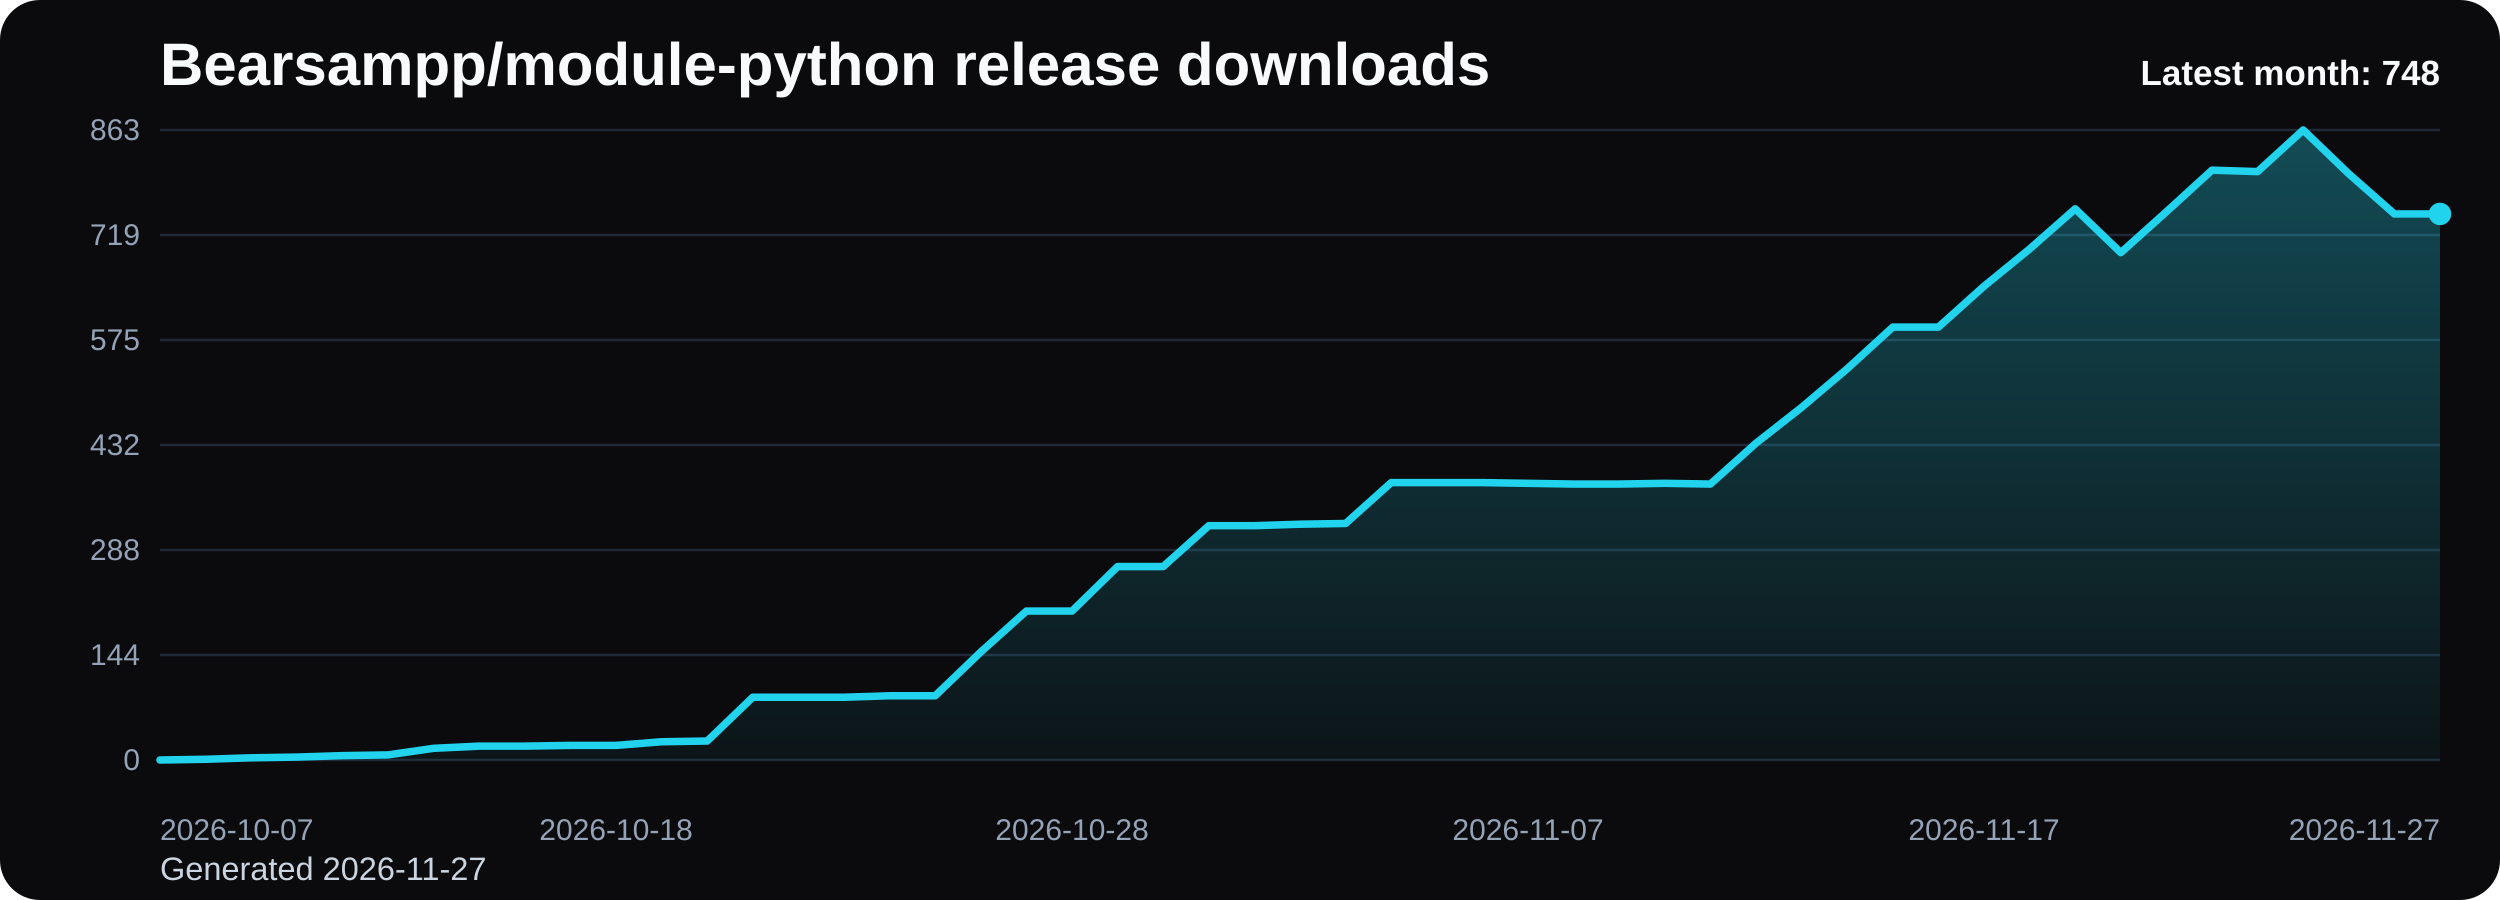
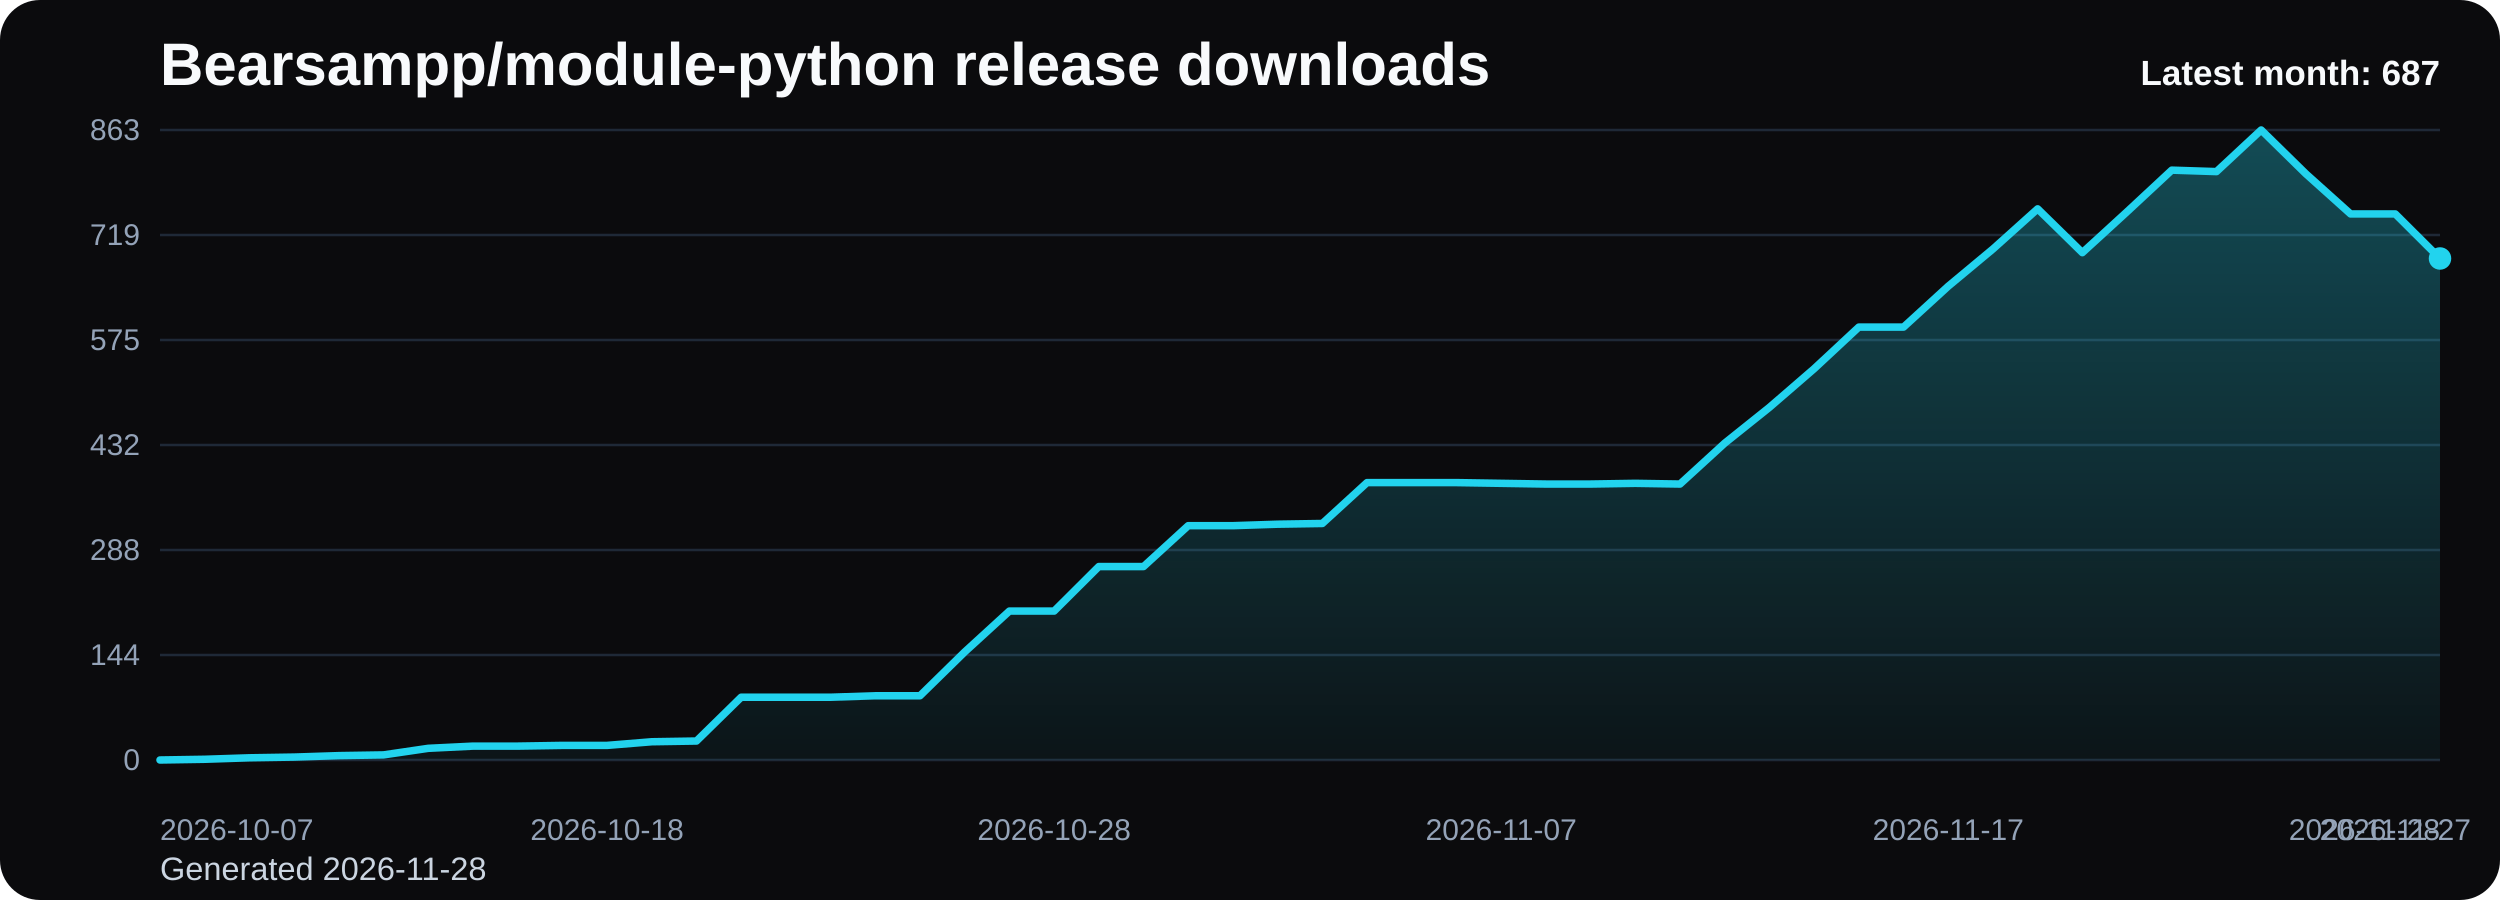
<svg xmlns="http://www.w3.org/2000/svg" viewBox="0 0 1000 360" role="img" aria-label="Bearsampp/module-python release downloads chart">
  <defs>
    <linearGradient id="fill-monthly-black" x1="0" y1="0" x2="0" y2="1">
      <stop offset="0%" stop-color="#22d3ee" stop-opacity="0.32" />
      <stop offset="100%" stop-color="#22d3ee" stop-opacity="0.05" />
    </linearGradient>
    <style>
      .bg { fill: #0b0b0d; }
      .title { font: 700 24px Arial, sans-serif; fill: #f8fafc; }
      .sub { font: 400 13px Arial, sans-serif; fill: #cbd5e1; }
      .grid { stroke: #1f2937; stroke-width: 1; }
      .axis { font: 400 12px Arial, sans-serif; fill: #94a3b8; }
      .line { fill: none; stroke: #22d3ee; stroke-width: 3; stroke-linecap: round; stroke-linejoin: round; }
      .dot { fill: #22d3ee; }
      .value { font: 600 11px Arial, sans-serif; fill: #cbd5e1; }
      .latest { font: 700 14px Arial, sans-serif; fill: #f8fafc; }
    </style>
  </defs>
  <rect class="bg" x="0" y="0" width="1000" height="360" rx="16" />
  <text class="title" x="64" y="34">Bearsampp/module-python release downloads</text>
-   <text class="sub" x="64" y="352">Generated 2026-11-27</text>
+   <text class="sub" x="64" y="352">Generated 2026-11-28</text>
  <line x1="64" y1="52.00" x2="976" y2="52.00" class="grid" />
  <text x="56" y="56.00" text-anchor="end" class="axis">863</text>
  <line x1="64" y1="94.00" x2="976" y2="94.00" class="grid" />
  <text x="56" y="98.00" text-anchor="end" class="axis">719</text>
  <line x1="64" y1="136.00" x2="976" y2="136.00" class="grid" />
  <text x="56" y="140.00" text-anchor="end" class="axis">575</text>
  <line x1="64" y1="178.00" x2="976" y2="178.00" class="grid" />
  <text x="56" y="182.00" text-anchor="end" class="axis">432</text>
  <line x1="64" y1="220.00" x2="976" y2="220.00" class="grid" />
  <text x="56" y="224.00" text-anchor="end" class="axis">288</text>
  <line x1="64" y1="262.00" x2="976" y2="262.00" class="grid" />
  <text x="56" y="266.00" text-anchor="end" class="axis">144</text>
  <line x1="64" y1="304.00" x2="976" y2="304.00" class="grid" />
  <text x="56" y="308.00" text-anchor="end" class="axis">0</text>
-   <path d="M 64.00 304 L 64.00 304.00 L 82.24 303.71 L 100.48 303.12 L 118.72 302.83 L 136.96 302.25 L 155.20 301.96 L 173.44 299.33 L 191.68 298.45 L 209.92 298.45 L 228.16 298.16 L 246.40 298.16 L 264.64 296.70 L 282.88 296.41 L 301.12 278.89 L 319.36 278.89 L 337.60 278.89 L 355.84 278.30 L 374.08 278.30 L 392.32 260.78 L 410.56 244.43 L 428.80 244.43 L 447.04 226.62 L 465.28 226.62 L 483.52 210.27 L 501.76 210.27 L 520.00 209.68 L 538.24 209.39 L 556.48 193.04 L 574.72 193.04 L 592.96 193.04 L 611.20 193.33 L 629.44 193.62 L 647.68 193.62 L 665.92 193.33 L 684.16 193.62 L 702.40 177.27 L 720.64 162.96 L 738.88 147.49 L 757.12 130.84 L 775.36 130.84 L 793.60 114.49 L 811.84 99.60 L 830.08 83.54 L 848.32 101.06 L 866.56 84.70 L 884.80 68.06 L 903.04 68.64 L 921.28 52.00 L 939.52 69.52 L 957.76 85.58 L 976.00 85.58 L 976.00 304 Z" fill="url(#fill-monthly-black)" />
-   <polyline class="line" points="64.00,304.00 82.24,303.71 100.48,303.12 118.72,302.83 136.96,302.25 155.20,301.96 173.44,299.33 191.68,298.45 209.92,298.45 228.16,298.16 246.40,298.16 264.64,296.70 282.88,296.41 301.12,278.89 319.36,278.89 337.60,278.89 355.84,278.30 374.08,278.30 392.32,260.78 410.56,244.43 428.80,244.43 447.04,226.62 465.28,226.62 483.52,210.27 501.76,210.27 520.00,209.68 538.24,209.39 556.48,193.04 574.72,193.04 592.96,193.04 611.20,193.33 629.44,193.62 647.68,193.62 665.92,193.33 684.16,193.62 702.40,177.27 720.64,162.96 738.88,147.49 757.12,130.84 775.36,130.84 793.60,114.49 811.84,99.60 830.08,83.54 848.32,101.06 866.56,84.70 884.80,68.06 903.04,68.64 921.28,52.00 939.52,69.52 957.76,85.58 976.00,85.58" />
-   <circle class="dot" cx="976.00" cy="85.58" r="4.5" />
+   <path d="M 64.00 304 L 64.00 304.00 L 81.88 303.71 L 99.76 303.12 L 117.65 302.83 L 135.53 302.25 L 153.41 301.96 L 171.29 299.33 L 189.18 298.45 L 207.06 298.45 L 224.94 298.16 L 242.82 298.16 L 260.71 296.70 L 278.59 296.41 L 296.47 278.89 L 314.35 278.89 L 332.24 278.89 L 350.12 278.30 L 368.00 278.30 L 385.88 260.78 L 403.76 244.43 L 421.65 244.43 L 439.53 226.62 L 457.41 226.62 L 475.29 210.27 L 493.18 210.27 L 511.06 209.68 L 528.94 209.39 L 546.82 193.04 L 564.71 193.04 L 582.59 193.04 L 600.47 193.33 L 618.35 193.62 L 636.24 193.62 L 654.12 193.33 L 672.00 193.62 L 689.88 177.27 L 707.76 162.96 L 725.65 147.49 L 743.53 130.84 L 761.41 130.84 L 779.29 114.49 L 797.18 99.60 L 815.06 83.54 L 832.94 101.06 L 850.82 84.70 L 868.71 68.06 L 886.59 68.64 L 904.47 52.00 L 922.35 69.52 L 940.24 85.58 L 958.12 85.58 L 976.00 103.39 L 976.00 304 Z" fill="url(#fill-monthly-black)" />
+   <polyline class="line" points="64.00,304.00 81.88,303.71 99.76,303.12 117.65,302.83 135.53,302.25 153.41,301.96 171.29,299.33 189.18,298.45 207.06,298.45 224.94,298.16 242.82,298.16 260.71,296.70 278.59,296.41 296.47,278.89 314.35,278.89 332.24,278.89 350.12,278.30 368.00,278.30 385.88,260.78 403.76,244.43 421.65,244.43 439.53,226.62 457.41,226.62 475.29,210.27 493.18,210.27 511.06,209.68 528.94,209.39 546.82,193.04 564.71,193.04 582.59,193.04 600.47,193.33 618.35,193.62 636.24,193.62 654.12,193.33 672.00,193.62 689.88,177.27 707.76,162.96 725.65,147.49 743.53,130.84 761.41,130.84 779.29,114.49 797.18,99.60 815.06,83.54 832.94,101.06 850.82,84.70 868.71,68.06 886.59,68.64 904.47,52.00 922.35,69.52 940.24,85.58 958.12,85.58 976.00,103.39" />
+   <circle class="dot" cx="976.00" cy="103.39" r="4.5" />
  <text class="axis" x="64.00" y="336" text-anchor="start">2026-10-07</text>
-   <text class="axis" x="246.40" y="336" text-anchor="middle">2026-10-18</text>
-   <text class="axis" x="428.80" y="336" text-anchor="middle">2026-10-28</text>
-   <text class="axis" x="611.20" y="336" text-anchor="middle">2026-11-07</text>
-   <text class="axis" x="793.60" y="336" text-anchor="middle">2026-11-17</text>
-   <text class="axis" x="976.00" y="336" text-anchor="end">2026-11-27</text>
-   <text class="latest" x="976" y="34" text-anchor="end">Latest month: 748</text>
+   <text class="axis" x="242.82" y="336" text-anchor="middle">2026-10-18</text>
+   <text class="axis" x="421.65" y="336" text-anchor="middle">2026-10-28</text>
+   <text class="axis" x="600.47" y="336" text-anchor="middle">2026-11-07</text>
+   <text class="axis" x="779.29" y="336" text-anchor="middle">2026-11-17</text>
+   <text class="axis" x="958.12" y="336" text-anchor="middle">2026-11-27</text>
+   <text class="axis" x="976.00" y="336" text-anchor="end">2026-11-28</text>
+   <text class="latest" x="976" y="34" text-anchor="end">Latest month: 687</text>
</svg>
